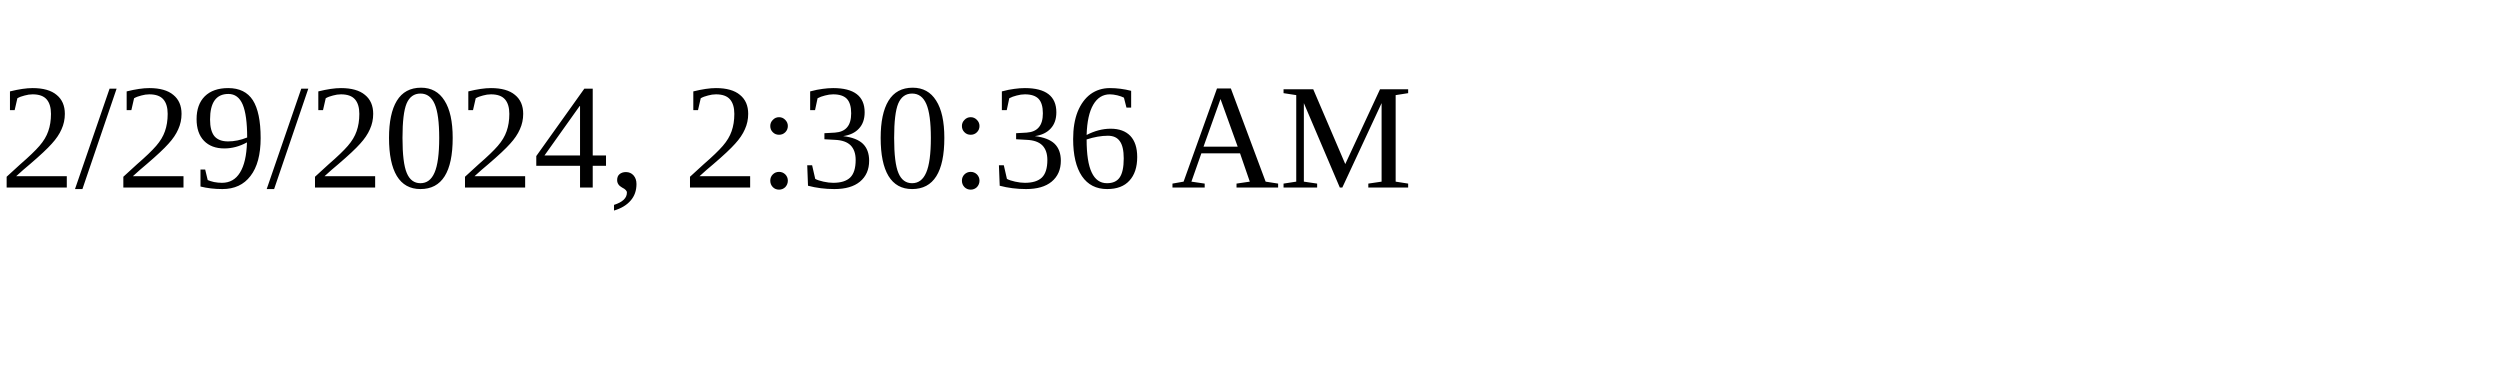
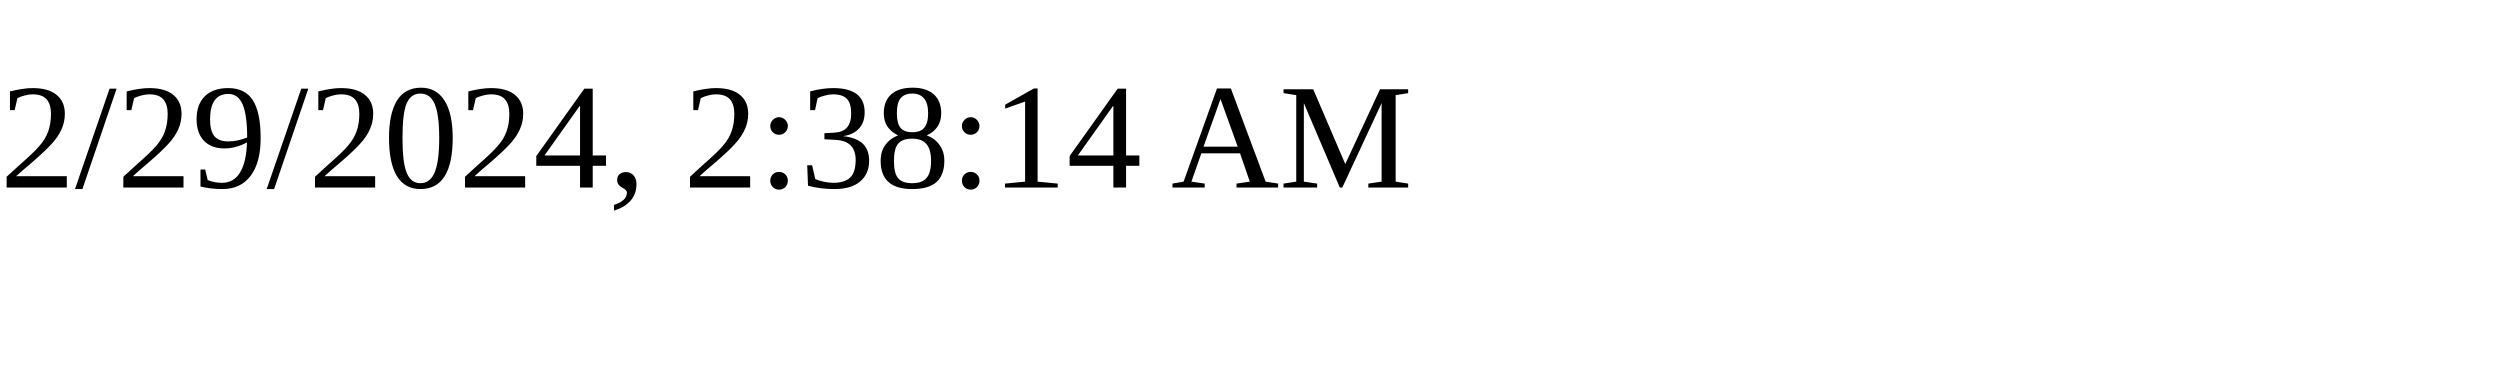
<svg xmlns="http://www.w3.org/2000/svg" height="30" width="200">
-   <text x="0" y="15">2/29/2024, 2:30:36 AM</text>
+   <text x="0" y="15">2/29/2024, 2:38:14 AM</text>
</svg>
